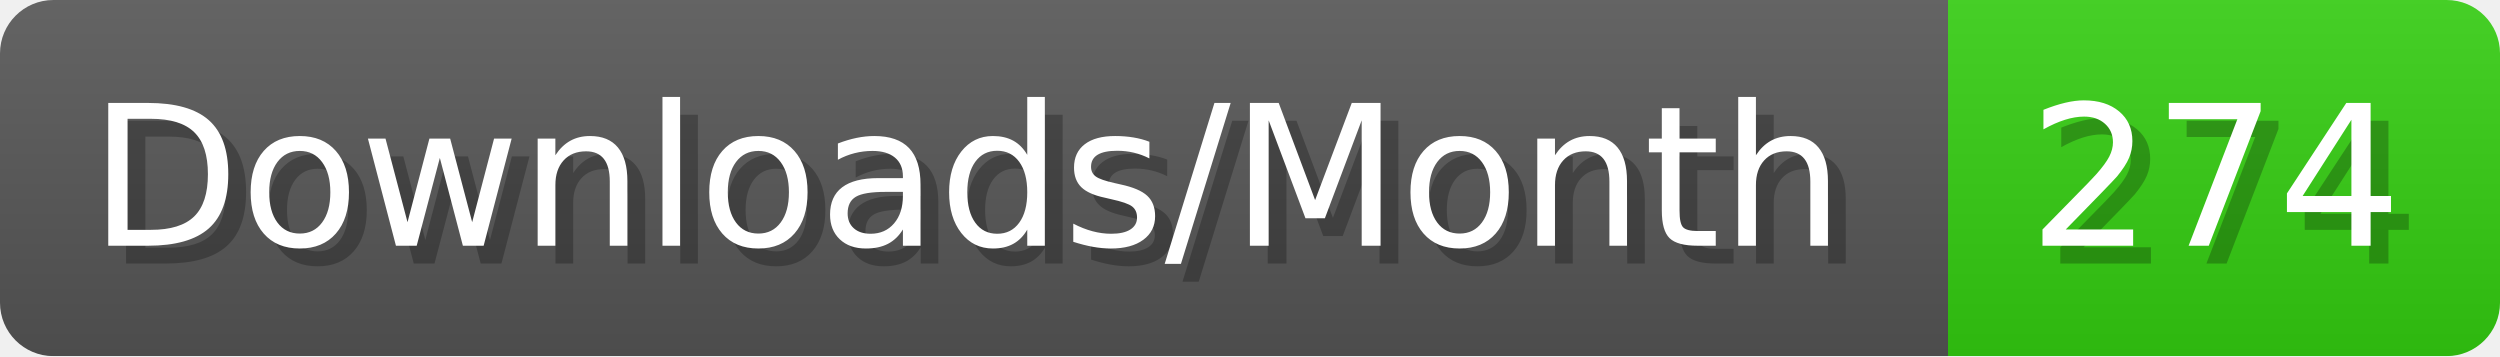
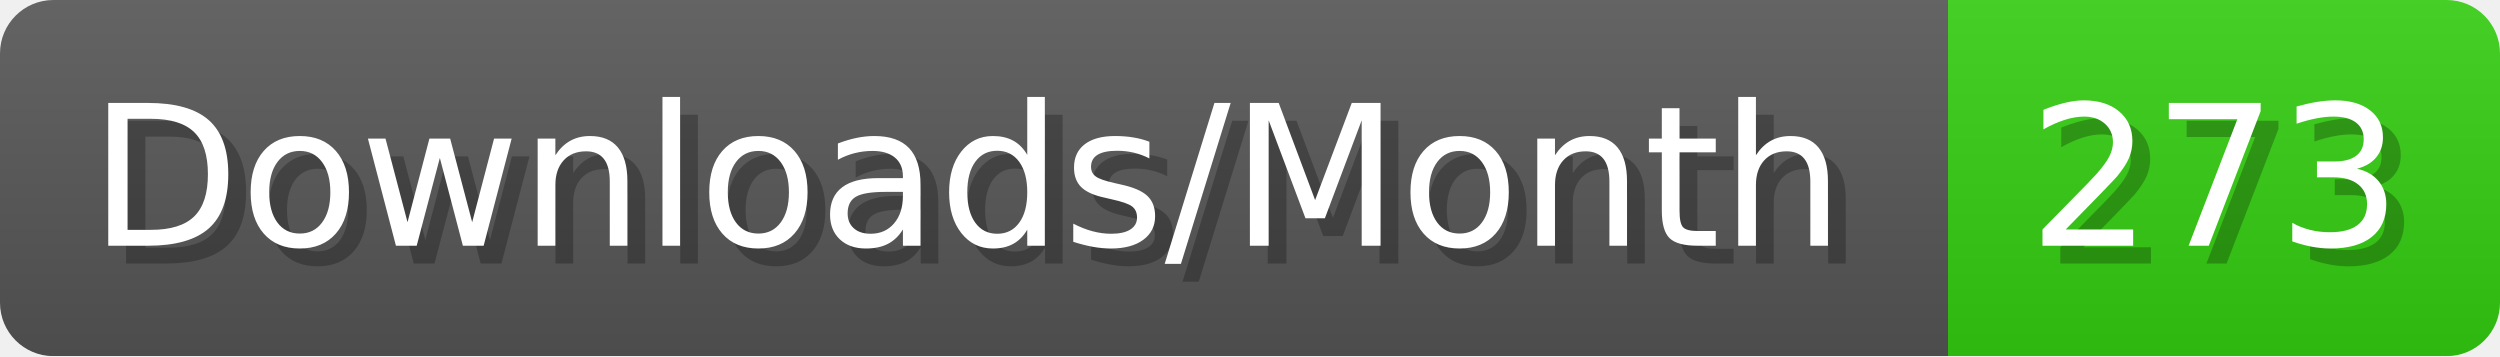
- <svg xmlns="http://www.w3.org/2000/svg" width="140.4" height="20" viewBox="0 0 1404 200" role="img" aria-label="Downloads/Month: 274">
+ <svg xmlns="http://www.w3.org/2000/svg" width="140.4" height="20" viewBox="0 0 1404 200" role="img" aria-label="Downloads/Month: 273">
  <linearGradient id="YlXUI" x2="0" y2="100%">
    <stop offset="0" stop-opacity=".1" stop-color="#EEE" />
    <stop offset="1" stop-opacity=".1" />
  </linearGradient>
  <mask id="JHhop">
    <rect width="1404" height="200" rx="30" fill="#FFF" />
  </mask>
  <g mask="url(#JHhop)">
    <rect width="1094" height="200" fill="#555" />
    <rect width="310" height="200" fill="#3C1" x="1094" />
    <rect width="1404" height="200" fill="url(#YlXUI)" />
  </g>
  <g aria-hidden="true" fill="#fff" text-anchor="start" font-family="Verdana,DejaVu Sans,sans-serif" font-size="110">
    <text x="60" y="148" textLength="994" fill="#000" opacity="0.25">Downloads/Month</text>
    <text x="50" y="138" textLength="994">Downloads/Month</text>
-     <text x="1149" y="148" textLength="210" fill="#000" opacity="0.25">274</text>
-     <text x="1139" y="138" textLength="210">274</text>
+     <text x="1149" y="148" textLength="210" fill="#000" opacity="0.25">273</text>
+     <text x="1139" y="138" textLength="210">273</text>
  </g>
</svg>
